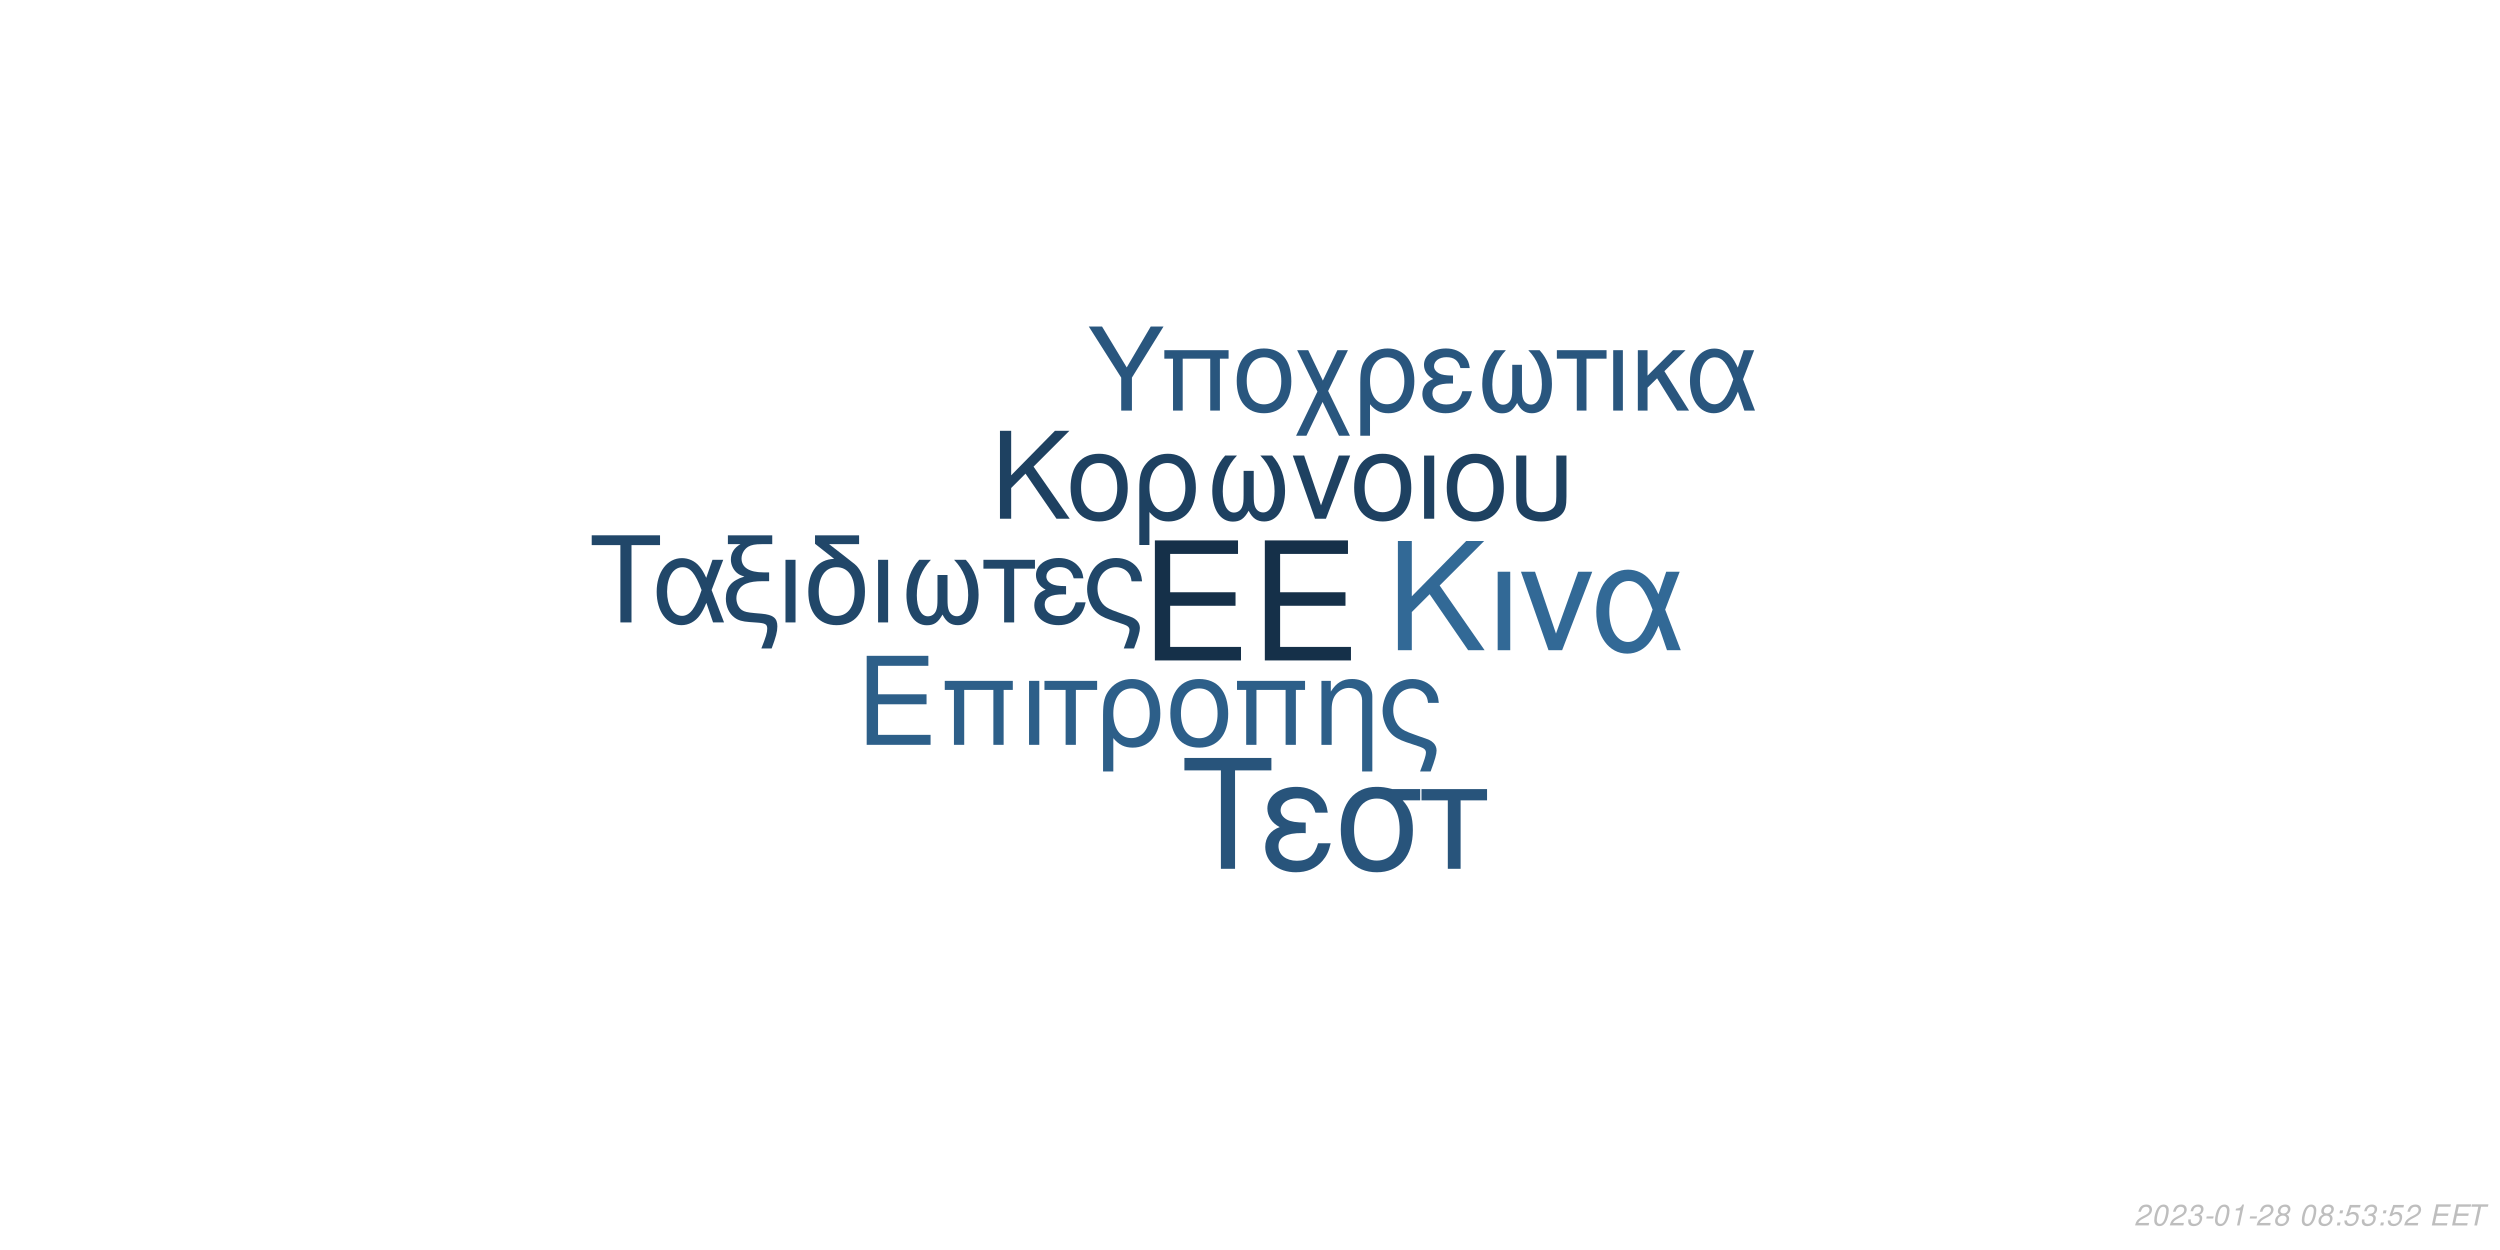
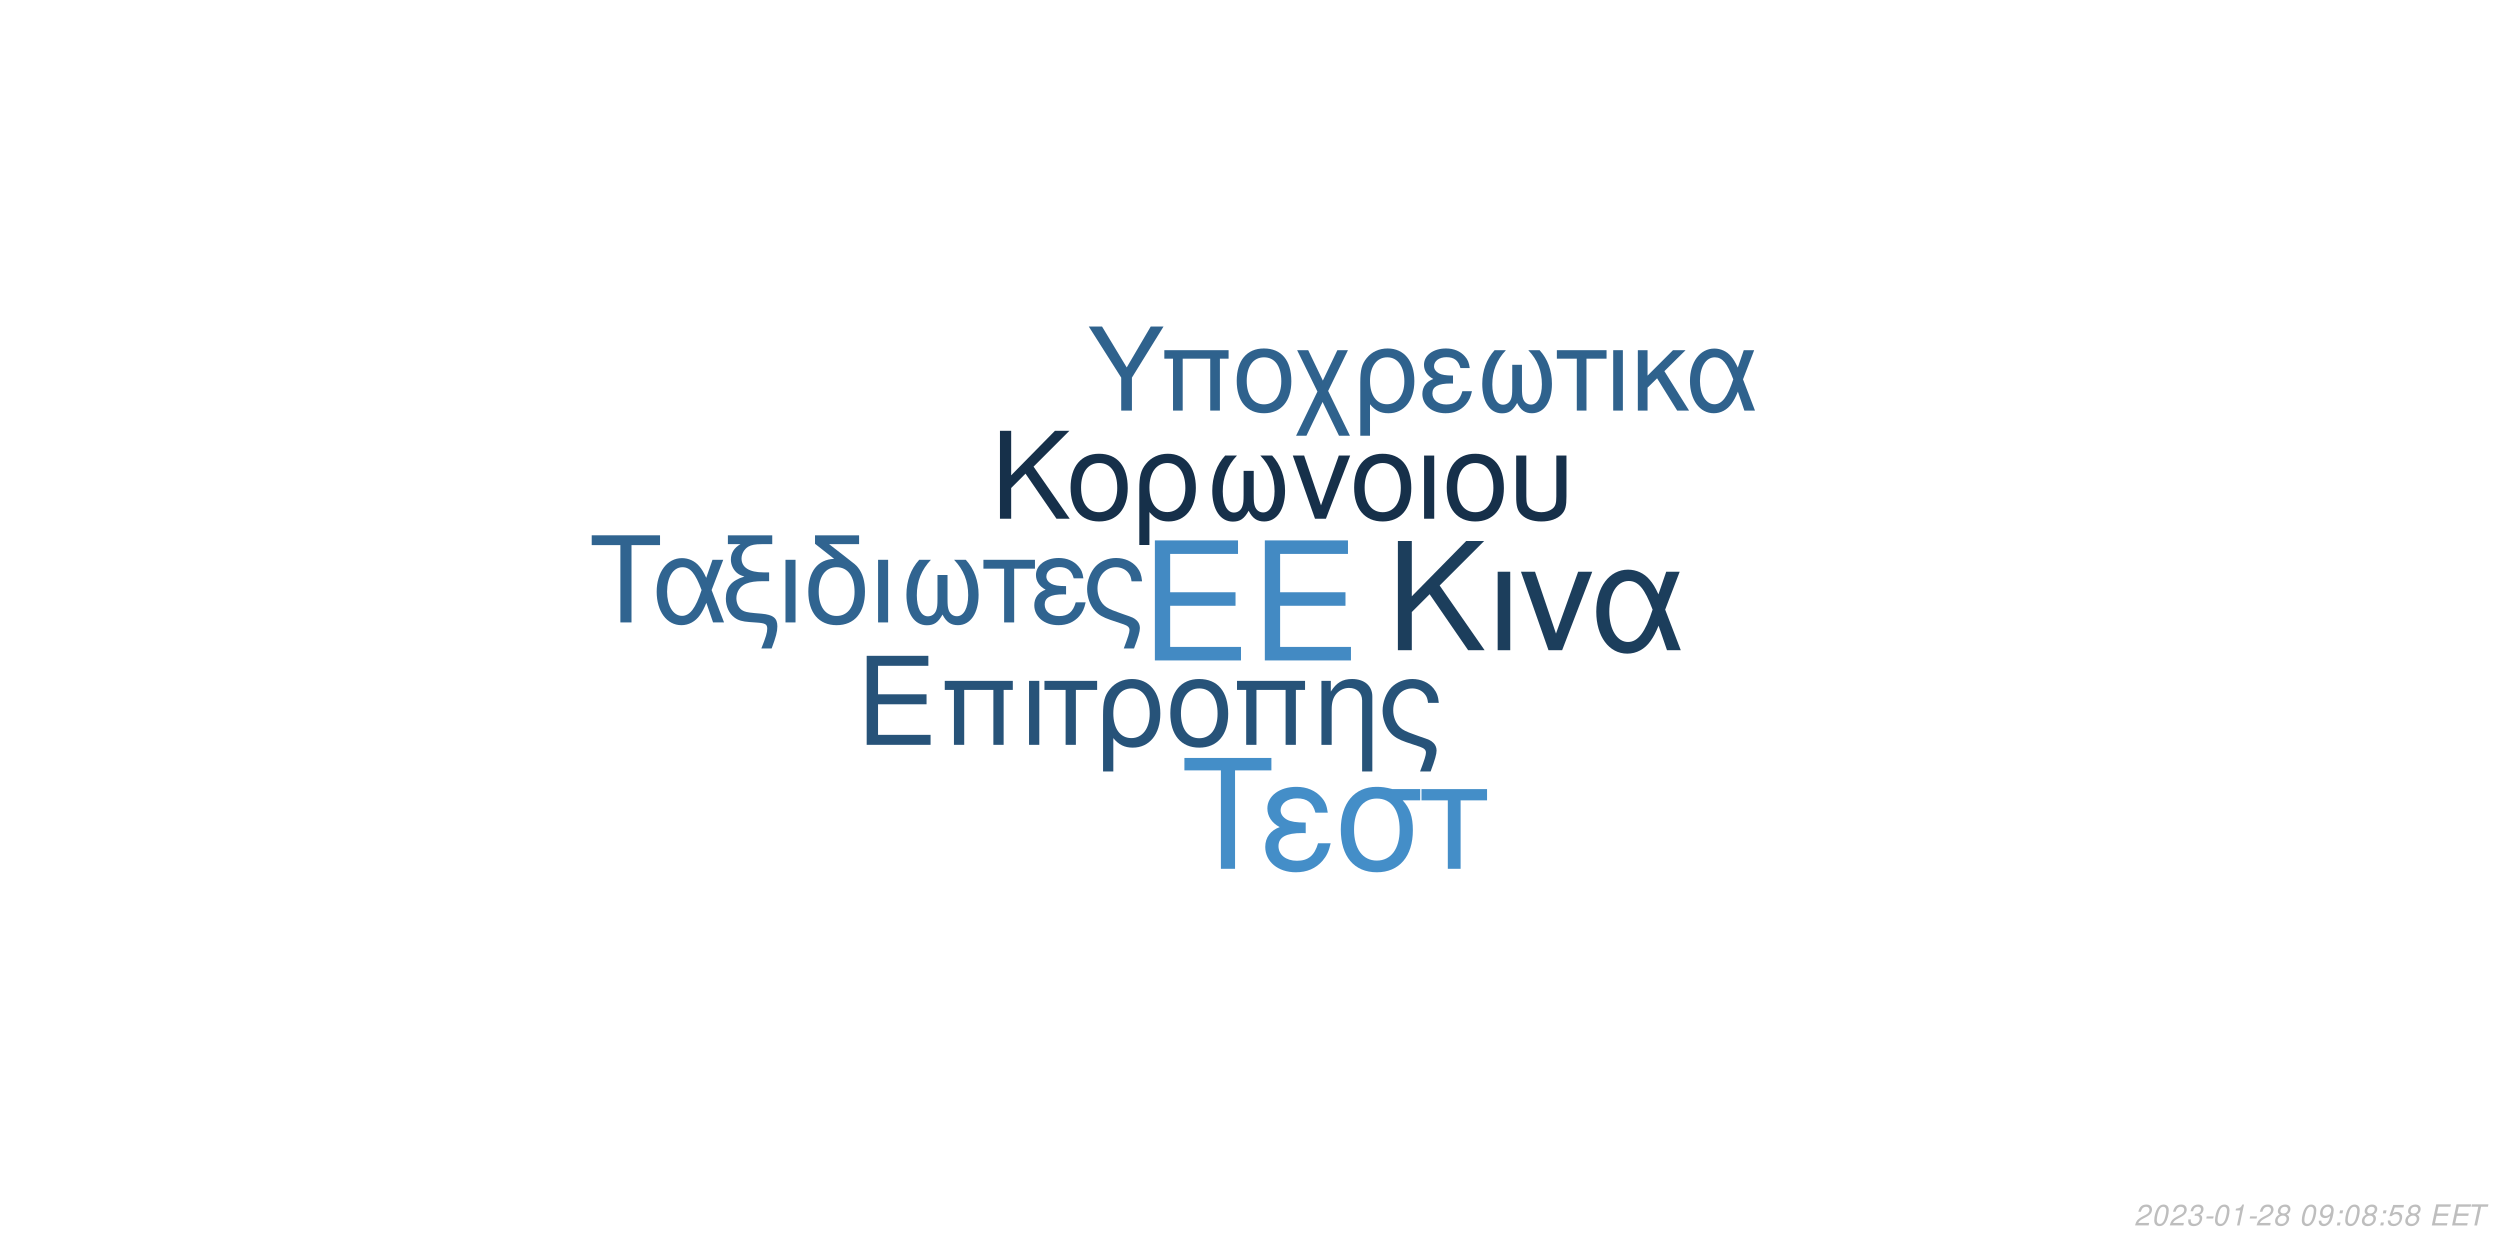
<svg xmlns="http://www.w3.org/2000/svg" xmlns:xlink="http://www.w3.org/1999/xlink" width="864pt" height="432pt" viewBox="0 0 864 432" version="1.1">
  <defs>
    <g>
      <symbol overflow="visible" id="glyph0-0">
        <path style="stroke:none;" d="" />
      </symbol>
      <symbol overflow="visible" id="glyph0-1">
        <path style="stroke:none;" d="M 10.406 -18.891 L 33 -18.891 L 33 -23.562 L 10.406 -23.562 L 10.406 -36.812 L 33.859 -36.812 L 33.859 -41.484 L 5.125 -41.484 L 5.125 0 L 34.891 0 L 34.891 -4.672 L 10.406 -4.672 Z M 10.406 -18.891 " />
      </symbol>
      <symbol overflow="visible" id="glyph1-0">
        <path style="stroke:none;" d="" />
      </symbol>
      <symbol overflow="visible" id="glyph1-1">
        <path style="stroke:none;" d="M 7.719 -14.016 L 24.484 -14.016 L 24.484 -17.469 L 7.719 -17.469 L 7.719 -27.312 L 25.109 -27.312 L 25.109 -30.766 L 3.797 -30.766 L 3.797 0 L 25.875 0 L 25.875 -3.453 L 7.719 -3.453 Z M 7.719 -14.016 " />
      </symbol>
      <symbol overflow="visible" id="glyph1-2">
        <path style="stroke:none;" d="M 26.297 -22.109 L 2.781 -22.109 L 2.781 -18.984 L 5.953 -18.984 L 5.953 0 L 9.5 0 L 9.5 -18.984 L 19.578 -18.984 L 19.578 0 L 23.125 0 L 23.125 -18.984 L 26.297 -18.984 Z M 26.297 -22.109 " />
      </symbol>
      <symbol overflow="visible" id="glyph1-3">
        <path style="stroke:none;" d="M 2.906 0 L 6.453 0 L 6.453 -22.109 L 2.906 -22.109 Z M 2.906 0 " />
      </symbol>
      <symbol overflow="visible" id="glyph1-4">
        <path style="stroke:none;" d="M 6.547 0 L 10.094 0 L 10.094 -18.984 L 17.438 -18.984 L 17.438 -22.109 L -0.766 -22.109 L -0.766 -18.984 L 6.547 -18.984 Z M 6.547 0 " />
      </symbol>
      <symbol overflow="visible" id="glyph1-5">
        <path style="stroke:none;" d="M 2.484 9.203 L 6.031 9.203 L 6.031 -2.328 C 7.891 -0.047 9.922 0.969 12.75 0.969 C 18.531 0.969 22.281 -3.672 22.281 -10.797 C 22.281 -18.141 18.484 -22.75 12.484 -22.75 C 9.375 -22.75 6.625 -21.484 4.812 -19.203 C 3.031 -17.016 2.484 -14.891 2.484 -10.25 Z M 12.359 -19.5 C 16.203 -19.5 18.609 -16.125 18.609 -10.719 C 18.609 -5.656 16.078 -2.328 12.281 -2.328 C 8.438 -2.328 6.031 -5.609 6.031 -10.891 C 6.031 -16.156 8.484 -19.5 12.359 -19.5 Z M 12.359 -19.5 " />
      </symbol>
      <symbol overflow="visible" id="glyph1-6">
        <path style="stroke:none;" d="M 11.688 -22.75 C 5.438 -22.75 1.734 -18.312 1.734 -10.891 C 1.734 -3.422 5.438 0.969 11.734 0.969 C 17.984 0.969 21.734 -3.453 21.734 -10.719 C 21.734 -18.406 18.109 -22.75 11.688 -22.75 Z M 11.734 -19.5 C 15.703 -19.5 18.062 -16.25 18.062 -10.766 C 18.062 -5.531 15.609 -2.281 11.734 -2.281 C 7.812 -2.281 5.406 -5.531 5.406 -10.891 C 5.406 -16.25 7.812 -19.5 11.734 -19.5 Z M 11.734 -19.5 " />
      </symbol>
      <symbol overflow="visible" id="glyph1-7">
        <path style="stroke:none;" d="M 2.953 -22.109 L 2.953 0 L 6.5 0 L 6.5 -12.203 C 6.5 -14.859 7.047 -16.5 8.312 -17.859 C 9.453 -19.031 10.938 -19.672 12.484 -19.672 C 15.234 -19.672 17.016 -17.984 17.016 -15.312 L 17.016 9.203 L 20.547 9.203 L 20.547 -16.719 C 20.547 -20.391 17.812 -22.75 13.547 -22.75 C 10.25 -22.75 8.141 -21.484 6.203 -18.406 L 6.203 -22.109 Z M 2.953 -22.109 " />
      </symbol>
      <symbol overflow="visible" id="glyph1-8">
        <path style="stroke:none;" d="M 17.688 9.203 C 19.203 5.188 19.75 3.203 19.75 1.938 C 19.75 0.922 19.328 -0.047 18.656 -0.672 C 17.641 -1.609 17.469 -1.688 13.891 -2.906 L 11.984 -3.594 C 9.156 -4.594 8.062 -5.156 7.125 -6.031 C 5.656 -7.391 4.766 -9.672 4.766 -11.984 C 4.766 -16.297 7.547 -19.5 11.312 -19.5 C 13.125 -19.5 14.812 -18.703 15.781 -17.391 C 16.375 -16.625 16.625 -15.906 16.797 -14.516 L 20.516 -14.516 C 20.297 -16.844 19.828 -18.062 18.703 -19.5 C 17.016 -21.562 14.344 -22.75 11.359 -22.75 C 8.562 -22.75 6 -21.688 4.172 -19.875 C 2.328 -17.938 1.094 -14.766 1.094 -11.812 C 1.094 -8.953 2.188 -5.906 3.922 -4.047 C 5.156 -2.703 6.672 -1.812 9.25 -0.922 L 14.016 0.672 C 15.484 1.188 16.078 1.766 16.078 2.703 C 16.078 3.594 15.578 5.188 14.047 9.203 Z M 17.688 9.203 " />
      </symbol>
      <symbol overflow="visible" id="glyph2-0">
        <path style="stroke:none;" d="" />
      </symbol>
      <symbol overflow="visible" id="glyph2-1">
        <path style="stroke:none;" d="M 8.906 -13.203 L 15.062 -19.359 L 28.375 0 L 34.062 0 L 18.531 -22.359 L 33.906 -37.734 L 27.688 -37.734 L 8.906 -18.641 L 8.906 -37.734 L 4.094 -37.734 L 4.094 0 L 8.906 0 Z M 8.906 -13.203 " />
      </symbol>
      <symbol overflow="visible" id="glyph2-2">
        <path style="stroke:none;" d="M 3.578 0 L 7.922 0 L 7.922 -27.125 L 3.578 -27.125 Z M 3.578 0 " />
      </symbol>
      <symbol overflow="visible" id="glyph2-3">
        <path style="stroke:none;" d="M 14.859 0 L 25.266 -27.125 L 20.391 -27.125 L 12.734 -5.75 L 5.484 -27.125 L 0.625 -27.125 L 10.141 0 Z M 14.859 0 " />
      </symbol>
      <symbol overflow="visible" id="glyph2-4">
        <path style="stroke:none;" d="M 30.484 -27.125 L 25.828 -27.125 L 23.141 -19.312 C 21.953 -21.844 21.281 -22.984 20.078 -24.375 C 18.219 -26.609 15.484 -27.844 12.625 -27.844 C 6.219 -27.844 1.656 -21.797 1.656 -13.297 C 1.656 -4.766 6.062 1.188 12.375 1.188 C 15.531 1.188 18.422 -0.359 20.391 -3.156 C 21.484 -4.703 22.109 -5.906 23.188 -8.484 L 26.094 0 L 30.859 0 L 25.469 -14.031 Z M 21.125 -14.031 C 18.578 -6.156 16.047 -2.844 12.625 -2.844 C 8.859 -2.844 6.156 -7.203 6.156 -13.297 C 6.156 -19.672 8.859 -23.922 12.844 -23.922 C 16.203 -23.922 18.375 -21.328 21.125 -14.031 Z M 21.125 -14.031 " />
      </symbol>
      <symbol overflow="visible" id="glyph3-0">
        <path style="stroke:none;" d="" />
      </symbol>
      <symbol overflow="visible" id="glyph3-1">
        <path style="stroke:none;" d="M 7.172 -10.625 L 12.125 -15.578 L 22.828 0 L 27.406 0 L 14.906 -18 L 27.281 -30.375 L 22.281 -30.375 L 7.172 -15 L 7.172 -30.375 L 3.297 -30.375 L 3.297 0 L 7.172 0 Z M 7.172 -10.625 " />
      </symbol>
      <symbol overflow="visible" id="glyph3-2">
        <path style="stroke:none;" d="M 11.531 -22.453 C 5.375 -22.453 1.703 -18.078 1.703 -10.75 C 1.703 -3.375 5.375 0.953 11.578 0.953 C 17.75 0.953 21.453 -3.422 21.453 -10.578 C 21.453 -18.156 17.875 -22.453 11.531 -22.453 Z M 11.578 -19.25 C 15.5 -19.25 17.828 -16.031 17.828 -10.625 C 17.828 -5.453 15.406 -2.25 11.578 -2.25 C 7.703 -2.25 5.328 -5.453 5.328 -10.75 C 5.328 -16.031 7.703 -19.25 11.578 -19.25 Z M 11.578 -19.25 " />
      </symbol>
      <symbol overflow="visible" id="glyph3-3">
        <path style="stroke:none;" d="M 2.453 9.078 L 5.953 9.078 L 5.953 -2.297 C 7.797 -0.047 9.797 0.953 12.578 0.953 C 18.281 0.953 22 -3.625 22 -10.656 C 22 -17.906 18.25 -22.453 12.328 -22.453 C 9.25 -22.453 6.547 -21.203 4.75 -18.953 C 3 -16.781 2.453 -14.703 2.453 -10.125 Z M 12.203 -19.25 C 16 -19.25 18.375 -15.906 18.375 -10.578 C 18.375 -5.578 15.875 -2.297 12.125 -2.297 C 8.328 -2.297 5.953 -5.547 5.953 -10.75 C 5.953 -15.953 8.375 -19.25 12.203 -19.25 Z M 12.203 -19.25 " />
      </symbol>
      <symbol overflow="visible" id="glyph3-4">
        <path style="stroke:none;" d="M 14.5 -16.531 L 14.5 -8.203 C 14.5 -6.047 14.406 -5.25 14.078 -4.297 C 13.625 -2.922 12.5 -2.125 11.156 -2.125 C 8.797 -2.125 7.297 -4.953 7.297 -9.453 C 7.297 -14.328 8.875 -18.281 12.203 -21.828 L 8.125 -21.828 C 5.203 -18.625 3.672 -14.453 3.672 -9.672 C 3.672 -3.172 6.453 1 10.781 1 C 13.281 1 14.703 0.047 16.25 -2.75 C 17.578 -0.125 19.156 0.953 21.625 0.953 C 26 0.953 28.828 -3.203 28.828 -9.672 C 28.828 -14.453 27.281 -18.656 24.375 -21.828 L 20.281 -21.828 C 23.625 -18.328 25.203 -14.375 25.203 -9.5 C 25.203 -5.047 23.656 -2.172 21.281 -2.172 C 19.906 -2.172 18.875 -2.953 18.406 -4.297 C 18.078 -5.25 18 -6.078 18 -8.203 L 18 -16.531 Z M 14.5 -16.531 " />
      </symbol>
      <symbol overflow="visible" id="glyph3-5">
        <path style="stroke:none;" d="M 11.953 0 L 20.328 -21.828 L 16.406 -21.828 L 10.25 -4.625 L 4.422 -21.828 L 0.5 -21.828 L 8.172 0 Z M 11.953 0 " />
      </symbol>
      <symbol overflow="visible" id="glyph3-6">
        <path style="stroke:none;" d="M 2.875 0 L 6.375 0 L 6.375 -21.828 L 2.875 -21.828 Z M 2.875 0 " />
      </symbol>
      <symbol overflow="visible" id="glyph3-7">
        <path style="stroke:none;" d="M 2.703 -21.828 L 2.703 -7.703 C 2.703 -4.297 3.172 -2.75 4.5 -1.422 C 6 0.125 8.453 0.953 11.406 0.953 C 14.453 0.953 16.906 0.078 18.406 -1.5 C 19.703 -2.875 20.078 -4.328 20.078 -7.703 L 20.078 -21.828 L 16.578 -21.828 L 16.578 -7.703 C 16.578 -5.25 16.25 -4.203 15.125 -3.375 C 14.203 -2.672 12.828 -2.25 11.406 -2.25 C 10 -2.25 8.625 -2.672 7.672 -3.375 C 6.578 -4.172 6.203 -5.25 6.203 -7.703 L 6.203 -21.828 Z M 2.703 -21.828 " />
      </symbol>
      <symbol overflow="visible" id="glyph4-0">
        <path style="stroke:none;" d="" />
      </symbol>
      <symbol overflow="visible" id="glyph4-1">
        <path style="stroke:none;" d="M 14.625 -26.719 L 24.484 -26.719 L 24.484 -30.109 L 0.875 -30.109 L 0.875 -26.719 L 10.781 -26.719 L 10.781 0 L 14.625 0 Z M 14.625 -26.719 " />
      </symbol>
      <symbol overflow="visible" id="glyph4-2">
        <path style="stroke:none;" d="M 24.328 -21.641 L 20.609 -21.641 L 18.453 -15.406 C 17.516 -17.422 16.969 -18.328 16.016 -19.453 C 14.531 -21.234 12.344 -22.219 10.078 -22.219 C 4.953 -22.219 1.328 -17.391 1.328 -10.609 C 1.328 -3.797 4.828 0.953 9.875 0.953 C 12.391 0.953 14.703 -0.297 16.266 -2.516 C 17.141 -3.766 17.641 -4.703 18.5 -6.766 L 20.812 0 L 24.609 0 L 20.312 -11.188 Z M 16.844 -11.188 C 14.828 -4.922 12.797 -2.266 10.078 -2.266 C 7.062 -2.266 4.922 -5.734 4.922 -10.609 C 4.922 -15.688 7.062 -19.078 10.234 -19.078 C 12.922 -19.078 14.656 -17.016 16.844 -11.188 Z M 16.844 -11.188 " />
      </symbol>
      <symbol overflow="visible" id="glyph4-3">
        <path style="stroke:none;" d="M 1.938 -27.047 L 6.281 -27.047 C 4.094 -25.766 2.969 -24 2.969 -21.719 C 2.969 -20.078 3.672 -18.422 4.875 -17.297 C 5.656 -16.594 6.281 -16.266 7.641 -15.859 C 3.219 -14.531 1.234 -12.188 1.234 -8.219 C 1.234 -5.453 2.359 -3.016 4.25 -1.656 C 5.531 -0.703 6.938 -0.297 9.453 -0.125 L 11.859 0.047 C 14.906 0.25 15.531 0.625 15.531 2.188 C 15.531 3.516 15.078 5.078 13.5 9 L 17.062 9 C 18.547 5.031 19.031 3.219 19.031 1.359 C 19.031 -1.484 17.641 -2.641 13.594 -3.016 L 11.234 -3.219 C 8.594 -3.469 7.719 -3.672 6.812 -4.25 C 5.656 -5 4.875 -6.656 4.875 -8.344 C 4.875 -10.578 6.156 -12.547 8.172 -13.375 C 9.703 -14 11.391 -14.25 14.078 -14.25 L 16.188 -14.25 L 16.188 -17.297 L 14.203 -17.297 C 9.328 -17.297 6.656 -19 6.656 -22.094 C 6.656 -23.703 7.594 -25.359 9 -26.188 C 10.078 -26.797 11.391 -27.047 13.594 -27.047 L 17.266 -27.047 L 17.266 -30.109 L 1.938 -30.109 Z M 1.938 -27.047 " />
      </symbol>
      <symbol overflow="visible" id="glyph4-4">
        <path style="stroke:none;" d="M 2.844 0 L 6.312 0 L 6.312 -21.641 L 2.844 -21.641 Z M 2.844 0 " />
      </symbol>
      <symbol overflow="visible" id="glyph4-5">
        <path style="stroke:none;" d="M 10.656 -21.969 C 5.031 -21.766 1.734 -17.594 1.734 -10.656 C 1.734 -3.344 5.375 0.953 11.516 0.953 C 17.672 0.953 21.312 -3.344 21.312 -10.656 C 21.312 -14.203 20.531 -16.938 18.875 -19 C 18.172 -19.859 17.922 -20.078 15.031 -22.297 L 8.922 -27.047 L 19.281 -27.047 L 19.281 -30.109 L 4.047 -30.109 L 4.047 -27.172 Z M 11.516 -19.078 C 15.406 -19.078 17.719 -15.906 17.719 -10.531 C 17.719 -5.406 15.328 -2.234 11.516 -2.234 C 7.688 -2.234 5.328 -5.406 5.328 -10.656 C 5.328 -15.906 7.688 -19.078 11.516 -19.078 Z M 11.516 -19.078 " />
      </symbol>
      <symbol overflow="visible" id="glyph4-6">
        <path style="stroke:none;" d="M 14.375 -16.391 L 14.375 -8.141 C 14.375 -5.984 14.281 -5.203 13.953 -4.25 C 13.5 -2.891 12.391 -2.109 11.062 -2.109 C 8.719 -2.109 7.234 -4.922 7.234 -9.375 C 7.234 -14.203 8.797 -18.125 12.094 -21.641 L 8.047 -21.641 C 5.156 -18.453 3.641 -14.328 3.641 -9.578 C 3.641 -3.141 6.406 0.984 10.703 0.984 C 13.172 0.984 14.578 0.047 16.109 -2.719 C 17.422 -0.125 19 0.953 21.438 0.953 C 25.766 0.953 28.578 -3.188 28.578 -9.578 C 28.578 -14.328 27.047 -18.5 24.156 -21.641 L 20.109 -21.641 C 23.422 -18.172 24.984 -14.25 24.984 -9.422 C 24.984 -5 23.453 -2.141 21.109 -2.141 C 19.734 -2.141 18.703 -2.938 18.25 -4.25 C 17.922 -5.203 17.844 -6.031 17.844 -8.141 L 17.844 -16.391 Z M 14.375 -16.391 " />
      </symbol>
      <symbol overflow="visible" id="glyph4-7">
        <path style="stroke:none;" d="M 6.406 0 L 9.875 0 L 9.875 -18.578 L 17.062 -18.578 L 17.062 -21.641 L -0.75 -21.641 L -0.75 -18.578 L 6.406 -18.578 Z M 6.406 0 " />
      </symbol>
      <symbol overflow="visible" id="glyph4-8">
        <path style="stroke:none;" d="M 11.812 -12.547 C 9.203 -12.547 7.766 -12.797 6.734 -13.344 C 5.609 -13.953 5 -14.859 5 -15.859 C 5 -17.75 6.859 -19.125 9.453 -19.125 C 12.219 -19.125 13.75 -17.922 14.453 -15.234 L 17.797 -15.234 C 17.516 -17.266 17.094 -18.25 16.062 -19.406 C 14.453 -21.266 12.094 -22.266 9.297 -22.266 C 4.703 -22.266 1.406 -19.781 1.406 -16.391 C 1.406 -14.281 2.562 -12.469 4.75 -11.312 C 2.266 -10.453 0.828 -8.5 0.828 -5.953 C 0.828 -1.938 4.297 0.953 9.125 0.953 C 12.141 0.953 14.531 -0.078 16.359 -2.141 C 17.516 -3.516 18.094 -4.703 18.578 -6.938 L 15.156 -6.938 C 14.203 -3.594 12.516 -2.188 9.422 -2.188 C 6.438 -2.188 4.422 -3.797 4.422 -6.156 C 4.422 -8.594 6.438 -9.703 10.938 -9.703 C 11.062 -9.703 11.438 -9.703 11.812 -9.656 Z M 11.812 -12.547 " />
      </symbol>
      <symbol overflow="visible" id="glyph4-9">
        <path style="stroke:none;" d="M 17.297 9 C 18.797 5.078 19.328 3.141 19.328 1.906 C 19.328 0.906 18.906 -0.047 18.25 -0.656 C 17.266 -1.562 17.094 -1.656 13.594 -2.844 L 11.734 -3.516 C 8.969 -4.5 7.891 -5.031 6.984 -5.906 C 5.531 -7.234 4.672 -9.453 4.672 -11.734 C 4.672 -15.938 7.391 -19.078 11.062 -19.078 C 12.844 -19.078 14.5 -18.297 15.438 -17.016 C 16.016 -16.266 16.266 -15.562 16.438 -14.203 L 20.078 -14.203 C 19.859 -16.484 19.406 -17.672 18.297 -19.078 C 16.641 -21.109 14.047 -22.266 11.109 -22.266 C 8.391 -22.266 5.859 -21.234 4.094 -19.453 C 2.266 -17.547 1.078 -14.453 1.078 -11.562 C 1.078 -8.75 2.141 -5.781 3.844 -3.969 C 5.031 -2.641 6.531 -1.781 9.047 -0.906 L 13.703 0.656 C 15.156 1.156 15.734 1.734 15.734 2.641 C 15.734 3.516 15.234 5.078 13.75 9 Z M 17.297 9 " />
      </symbol>
      <symbol overflow="visible" id="glyph5-0">
        <path style="stroke:none;" d="" />
      </symbol>
      <symbol overflow="visible" id="glyph5-1">
        <path style="stroke:none;" d="M 18.609 -34.016 L 31.172 -34.016 L 31.172 -38.312 L 1.109 -38.312 L 1.109 -34.016 L 13.719 -34.016 L 13.719 0 L 18.609 0 Z M 18.609 -34.016 " />
      </symbol>
      <symbol overflow="visible" id="glyph5-2">
        <path style="stroke:none;" d="M 15.031 -15.984 C 11.719 -15.984 9.875 -16.297 8.562 -16.984 C 7.156 -17.766 6.359 -18.922 6.359 -20.188 C 6.359 -22.609 8.719 -24.344 12.031 -24.344 C 15.562 -24.344 17.5 -22.812 18.391 -19.391 L 22.656 -19.391 C 22.281 -21.969 21.766 -23.234 20.453 -24.703 C 18.391 -27.062 15.406 -28.328 11.828 -28.328 C 5.984 -28.328 1.781 -25.172 1.781 -20.875 C 1.781 -18.188 3.266 -15.875 6.047 -14.406 C 2.891 -13.297 1.047 -10.828 1.047 -7.562 C 1.047 -2.469 5.469 1.203 11.609 1.203 C 15.453 1.203 18.5 -0.109 20.812 -2.734 C 22.281 -4.469 23.016 -5.984 23.656 -8.828 L 19.297 -8.828 C 18.078 -4.578 15.922 -2.781 11.984 -2.781 C 8.203 -2.781 5.625 -4.828 5.625 -7.828 C 5.625 -10.938 8.203 -12.359 13.922 -12.359 C 14.094 -12.359 14.562 -12.359 15.031 -12.297 Z M 15.031 -15.984 " />
      </symbol>
      <symbol overflow="visible" id="glyph5-3">
        <path style="stroke:none;" d="M 30.594 -27.547 L 21.031 -27.547 C 18.547 -28.172 17.344 -28.328 15.5 -28.328 C 7.891 -28.328 3.156 -22.656 3.156 -13.562 C 3.156 -4.25 7.781 1.203 15.609 1.203 C 23.391 1.203 28.062 -4.312 28.062 -13.344 C 28.062 -17.969 27.062 -20.922 24.547 -23.656 L 30.594 -23.656 Z M 15.609 -24.281 C 20.609 -24.281 23.5 -20.297 23.5 -13.453 C 23.5 -6.891 20.5 -2.844 15.609 -2.844 C 10.719 -2.844 7.734 -6.891 7.734 -13.562 C 7.734 -20.234 10.719 -24.281 15.609 -24.281 Z M 15.609 -24.281 " />
      </symbol>
      <symbol overflow="visible" id="glyph5-4">
        <path style="stroke:none;" d="M 8.141 0 L 12.562 0 L 12.562 -23.656 L 21.703 -23.656 L 21.703 -27.547 L -0.953 -27.547 L -0.953 -23.656 L 8.141 -23.656 Z M 8.141 0 " />
      </symbol>
      <symbol overflow="visible" id="glyph6-0">
        <path style="stroke:none;" d="" />
      </symbol>
      <symbol overflow="visible" id="glyph6-1">
        <path style="stroke:none;" d="M 15.422 -11.391 L 26.344 -29.047 L 21.922 -29.047 L 13.625 -14.906 L 5.094 -29.047 L 0.516 -29.047 L 11.719 -11.391 L 11.719 0 L 15.422 0 Z M 15.422 -11.391 " />
      </symbol>
      <symbol overflow="visible" id="glyph6-2">
        <path style="stroke:none;" d="M 24.828 -20.875 L 2.625 -20.875 L 2.625 -17.938 L 5.625 -17.938 L 5.625 0 L 8.969 0 L 8.969 -17.938 L 18.484 -17.938 L 18.484 0 L 21.828 0 L 21.828 -17.938 L 24.828 -17.938 Z M 24.828 -20.875 " />
      </symbol>
      <symbol overflow="visible" id="glyph6-3">
        <path style="stroke:none;" d="M 11.031 -21.469 C 5.141 -21.469 1.641 -17.297 1.641 -10.281 C 1.641 -3.234 5.141 0.922 11.078 0.922 C 16.969 0.922 20.516 -3.266 20.516 -10.125 C 20.516 -17.375 17.094 -21.469 11.031 -21.469 Z M 11.078 -18.406 C 14.828 -18.406 17.047 -15.344 17.047 -10.156 C 17.047 -5.219 14.75 -2.156 11.078 -2.156 C 7.375 -2.156 5.094 -5.219 5.094 -10.281 C 5.094 -15.344 7.375 -18.406 11.078 -18.406 Z M 11.078 -18.406 " />
      </symbol>
      <symbol overflow="visible" id="glyph6-4">
        <path style="stroke:none;" d="M 10.406 -10.359 L 5.344 -20.875 L 1.516 -20.875 L 8.531 -6.578 L 1.156 8.688 L 4.734 8.688 L 10.312 -2.984 L 15.984 8.688 L 19.766 8.688 L 12.234 -6.781 L 19.078 -20.875 L 15.422 -20.875 Z M 10.406 -10.359 " />
      </symbol>
      <symbol overflow="visible" id="glyph6-5">
        <path style="stroke:none;" d="M 2.344 8.688 L 5.703 8.688 L 5.703 -2.188 C 7.453 -0.047 9.359 0.922 12.031 0.922 C 17.484 0.922 21.031 -3.469 21.031 -10.203 C 21.031 -17.141 17.453 -21.469 11.797 -21.469 C 8.844 -21.469 6.25 -20.281 4.547 -18.125 C 2.875 -16.062 2.344 -14.062 2.344 -9.688 Z M 11.672 -18.406 C 15.297 -18.406 17.578 -15.219 17.578 -10.125 C 17.578 -5.344 15.188 -2.188 11.594 -2.188 C 7.969 -2.188 5.703 -5.297 5.703 -10.281 C 5.703 -15.266 8.016 -18.406 11.672 -18.406 Z M 11.672 -18.406 " />
      </symbol>
      <symbol overflow="visible" id="glyph6-6">
        <path style="stroke:none;" d="M 11.391 -12.109 C 8.891 -12.109 7.484 -12.359 6.5 -12.875 C 5.422 -13.469 4.828 -14.344 4.828 -15.297 C 4.828 -17.141 6.609 -18.453 9.125 -18.453 C 11.797 -18.453 13.266 -17.297 13.953 -14.703 L 17.172 -14.703 C 16.891 -16.656 16.5 -17.609 15.5 -18.734 C 13.953 -20.516 11.672 -21.469 8.969 -21.469 C 4.547 -21.469 1.359 -19.078 1.359 -15.812 C 1.359 -13.781 2.469 -12.031 4.578 -10.922 C 2.188 -10.078 0.797 -8.203 0.797 -5.734 C 0.797 -1.875 4.141 0.922 8.812 0.922 C 11.719 0.922 14.031 -0.078 15.781 -2.078 C 16.891 -3.391 17.453 -4.547 17.938 -6.688 L 14.625 -6.688 C 13.703 -3.469 12.078 -2.109 9.078 -2.109 C 6.219 -2.109 4.266 -3.672 4.266 -5.938 C 4.266 -8.281 6.219 -9.359 10.562 -9.359 C 10.672 -9.359 11.031 -9.359 11.391 -9.328 Z M 11.391 -12.109 " />
      </symbol>
      <symbol overflow="visible" id="glyph6-7">
        <path style="stroke:none;" d="M 13.859 -15.812 L 13.859 -7.844 C 13.859 -5.781 13.781 -5.016 13.469 -4.109 C 13.031 -2.797 11.953 -2.031 10.672 -2.031 C 8.406 -2.031 6.969 -4.734 6.969 -9.047 C 6.969 -13.703 8.484 -17.484 11.672 -20.875 L 7.766 -20.875 C 4.984 -17.812 3.5 -13.828 3.5 -9.25 C 3.5 -3.031 6.172 0.953 10.312 0.953 C 12.703 0.953 14.062 0.047 15.547 -2.625 C 16.812 -0.125 18.328 0.922 20.672 0.922 C 24.859 0.922 27.578 -3.062 27.578 -9.25 C 27.578 -13.828 26.094 -17.844 23.312 -20.875 L 19.406 -20.875 C 22.594 -17.531 24.109 -13.75 24.109 -9.078 C 24.109 -4.828 22.625 -2.078 20.359 -2.078 C 19.047 -2.078 18.047 -2.828 17.609 -4.109 C 17.297 -5.016 17.219 -5.812 17.219 -7.844 L 17.219 -15.812 Z M 13.859 -15.812 " />
      </symbol>
      <symbol overflow="visible" id="glyph6-8">
        <path style="stroke:none;" d="M 6.172 0 L 9.516 0 L 9.516 -17.938 L 16.453 -17.938 L 16.453 -20.875 L -0.719 -20.875 L -0.719 -17.938 L 6.172 -17.938 Z M 6.172 0 " />
      </symbol>
      <symbol overflow="visible" id="glyph6-9">
        <path style="stroke:none;" d="M 2.75 0 L 6.094 0 L 6.094 -20.875 L 2.75 -20.875 Z M 2.75 0 " />
      </symbol>
      <symbol overflow="visible" id="glyph6-10">
        <path style="stroke:none;" d="M 5.625 -12.078 L 5.625 -20.875 L 2.266 -20.875 L 2.266 0 L 5.625 0 L 5.625 -7.922 L 8.922 -11.156 L 15.859 0 L 19.969 0 L 11.438 -13.625 L 18.766 -20.875 L 14.422 -20.875 Z M 5.625 -12.078 " />
      </symbol>
      <symbol overflow="visible" id="glyph6-11">
        <path style="stroke:none;" d="M 23.469 -20.875 L 19.875 -20.875 L 17.812 -14.859 C 16.891 -16.812 16.375 -17.688 15.453 -18.766 C 14.031 -20.484 11.906 -21.438 9.719 -21.438 C 4.781 -21.438 1.281 -16.781 1.281 -10.234 C 1.281 -3.672 4.656 0.922 9.516 0.922 C 11.953 0.922 14.188 -0.281 15.703 -2.438 C 16.531 -3.625 17.016 -4.547 17.844 -6.531 L 20.078 0 L 23.75 0 L 19.609 -10.797 Z M 16.25 -10.797 C 14.297 -4.734 12.359 -2.188 9.719 -2.188 C 6.812 -2.188 4.734 -5.531 4.734 -10.234 C 4.734 -15.141 6.812 -18.406 9.875 -18.406 C 12.469 -18.406 14.141 -16.422 16.25 -10.797 Z M 16.25 -10.797 " />
      </symbol>
      <symbol overflow="visible" id="glyph7-0">
        <path style="stroke:none;" d="" />
      </symbol>
      <symbol overflow="visible" id="glyph7-1">
        <path style="stroke:none;" d="M 5.234 -0.875 L 1.469 -0.875 C 1.625 -1.359 2.188 -1.875 3.109 -2.344 L 4.234 -2.938 C 5.125 -3.406 5.656 -3.875 5.969 -4.484 C 6.125 -4.797 6.219 -5.156 6.219 -5.484 C 6.219 -6.266 5.781 -6.906 5.109 -7.125 C 4.859 -7.188 4.594 -7.234 4.312 -7.234 C 2.766 -7.234 1.891 -6.453 1.484 -4.734 L 2.375 -4.734 C 2.484 -5.188 2.609 -5.484 2.797 -5.75 C 3.094 -6.203 3.609 -6.453 4.188 -6.453 C 4.891 -6.453 5.344 -6.031 5.344 -5.375 C 5.344 -4.703 4.859 -4.094 4.016 -3.656 L 2.984 -3.125 C 2.125 -2.688 1.453 -2.188 1.062 -1.703 C 0.766 -1.312 0.656 -1.047 0.344 -0.016 L 5.047 -0.016 Z M 5.234 -0.875 " />
      </symbol>
      <symbol overflow="visible" id="glyph7-2">
        <path style="stroke:none;" d="M 4.203 -7.234 C 3.375 -7.234 2.688 -6.812 2.125 -5.984 C 1.484 -5.047 0.984 -3.188 0.984 -1.734 C 0.984 -1.109 1.172 -0.562 1.484 -0.266 C 1.797 0.047 2.281 0.234 2.766 0.234 C 3.625 0.234 4.281 -0.156 4.859 -1.016 C 5.516 -1.953 6 -3.797 6 -5.266 C 6 -6.172 5.688 -6.766 5.047 -7.062 C 4.781 -7.188 4.516 -7.234 4.203 -7.234 Z M 4.094 -6.453 C 4.547 -6.453 4.875 -6.234 5.016 -5.797 C 5.094 -5.594 5.125 -5.406 5.125 -5.156 C 5.125 -4.375 4.906 -3.203 4.562 -2.234 C 4.312 -1.484 3.938 -0.953 3.5 -0.688 C 3.312 -0.594 3.125 -0.547 2.875 -0.547 C 2.438 -0.547 2.109 -0.781 1.969 -1.203 C 1.906 -1.406 1.875 -1.594 1.875 -1.828 C 1.875 -2.656 2.078 -3.75 2.422 -4.766 C 2.688 -5.547 3.031 -6.047 3.484 -6.312 C 3.656 -6.406 3.859 -6.453 4.094 -6.453 Z M 4.094 -6.453 " />
      </symbol>
      <symbol overflow="visible" id="glyph7-3">
        <path style="stroke:none;" d="M 2.922 -3.312 C 3.125 -3.344 3.234 -3.344 3.375 -3.344 C 4.125 -3.344 4.594 -3.062 4.672 -2.547 C 4.688 -2.516 4.688 -2.453 4.688 -2.406 C 4.688 -1.312 3.906 -0.547 2.781 -0.547 C 2.109 -0.547 1.688 -0.875 1.609 -1.438 C 1.594 -1.484 1.594 -1.516 1.594 -1.562 C 1.594 -1.719 1.609 -1.844 1.656 -2.094 L 0.766 -2.094 C 0.734 -1.797 0.719 -1.641 0.719 -1.469 C 0.719 -0.375 1.406 0.234 2.641 0.234 C 3.547 0.234 4.297 -0.078 4.812 -0.656 C 5.266 -1.156 5.562 -1.875 5.562 -2.547 C 5.562 -3.125 5.344 -3.453 4.797 -3.734 C 5.641 -4.234 6.016 -4.844 6.016 -5.734 C 6.016 -6.406 5.625 -6.922 4.984 -7.125 C 4.734 -7.188 4.484 -7.234 4.203 -7.234 C 3.375 -7.234 2.672 -6.938 2.188 -6.375 C 1.891 -6.031 1.703 -5.641 1.516 -4.906 L 2.391 -4.906 C 2.594 -5.766 2.906 -6.188 3.516 -6.375 C 3.688 -6.438 3.875 -6.453 4.078 -6.453 C 4.734 -6.453 5.141 -6.125 5.141 -5.578 C 5.141 -5.188 5.016 -4.797 4.797 -4.547 C 4.516 -4.234 4 -4.062 3.266 -4.062 L 3.078 -4.062 Z M 2.922 -3.312 " />
      </symbol>
      <symbol overflow="visible" id="glyph7-4">
        <path style="stroke:none;" d="M 3.516 -3.125 L 1.125 -3.125 L 0.969 -2.406 L 3.359 -2.406 Z M 3.516 -3.125 " />
      </symbol>
      <symbol overflow="visible" id="glyph7-5">
        <path style="stroke:none;" d="M 3.703 -5.188 L 2.594 0 L 3.469 0 L 5.016 -7.234 L 4.438 -7.234 C 3.906 -6.156 3.688 -6.016 2.234 -5.812 L 2.109 -5.188 Z M 3.703 -5.188 " />
      </symbol>
      <symbol overflow="visible" id="glyph7-6">
        <path style="stroke:none;" d="M 4.766 -3.797 C 5.078 -3.969 5.234 -4.078 5.438 -4.234 C 5.812 -4.594 6.062 -5.172 6.062 -5.734 C 6.062 -6.344 5.656 -6.906 5.062 -7.109 C 4.812 -7.188 4.547 -7.234 4.266 -7.234 C 2.812 -7.234 1.703 -6.219 1.703 -4.875 C 1.703 -4.406 1.875 -4.125 2.359 -3.812 C 1.297 -3.312 0.75 -2.516 0.75 -1.469 C 0.75 -0.438 1.547 0.234 2.812 0.234 C 3.656 0.234 4.359 -0.094 4.938 -0.734 C 5.359 -1.234 5.609 -1.859 5.609 -2.438 C 5.609 -3.047 5.312 -3.516 4.766 -3.797 Z M 4.109 -6.453 C 4.797 -6.453 5.188 -6.125 5.188 -5.578 C 5.188 -4.969 4.766 -4.406 4.188 -4.219 C 4.031 -4.172 3.875 -4.156 3.656 -4.156 C 3.062 -4.156 2.656 -4.422 2.594 -4.828 C 2.594 -4.875 2.594 -4.938 2.594 -4.984 C 2.594 -5.656 2.984 -6.203 3.578 -6.391 C 3.75 -6.438 3.922 -6.453 4.109 -6.453 Z M 3.453 -3.406 C 4.234 -3.406 4.734 -2.984 4.734 -2.312 C 4.734 -1.562 4.234 -0.875 3.516 -0.625 C 3.312 -0.562 3.109 -0.547 2.875 -0.547 C 2.234 -0.547 1.75 -0.875 1.656 -1.406 C 1.641 -1.469 1.625 -1.547 1.625 -1.625 C 1.625 -2.391 2.109 -3.047 2.844 -3.312 C 3.062 -3.375 3.25 -3.406 3.453 -3.406 Z M 3.453 -3.406 " />
      </symbol>
      <symbol overflow="visible" id="glyph7-7">
        <path style="stroke:none;" d="" />
      </symbol>
      <symbol overflow="visible" id="glyph7-8">
+         <path style="stroke:none;" d="M 0.844 -1.656 C 0.844 -1.547 0.844 -1.438 0.844 -1.375 C 0.844 -0.406 1.531 0.234 2.578 0.234 C 3.203 0.234 3.766 0.016 4.297 -0.438 C 4.938 -1 5.312 -1.656 5.594 -2.719 C 5.844 -3.672 6.016 -4.766 6.016 -5.375 C 6.016 -6.094 5.641 -6.75 5.062 -7.031 C 4.766 -7.156 4.438 -7.234 4.062 -7.234 C 2.516 -7.234 1.297 -5.938 1.297 -4.266 C 1.297 -3.203 1.984 -2.547 3.047 -2.547 C 3.484 -2.547 3.953 -2.672 4.281 -2.891 C 4.406 -2.984 4.547 -3.078 4.828 -3.344 C 4.516 -1.891 4.062 -1.062 3.359 -0.703 C 3.156 -0.594 2.938 -0.547 2.703 -0.547 C 2.109 -0.547 1.719 -0.938 1.719 -1.547 L 1.719 -1.656 Z M 3.953 -6.453 C 4.625 -6.453 5.141 -5.953 5.141 -5.281 C 5.141 -4.453 4.688 -3.75 3.984 -3.453 C 3.766 -3.359 3.531 -3.312 3.297 -3.312 C 2.859 -3.312 2.453 -3.516 2.297 -3.828 C 2.203 -4 2.172 -4.203 2.172 -4.453 C 2.172 -5.25 2.609 -6 3.266 -6.312 C 3.5 -6.422 3.703 -6.453 3.953 -6.453 Z M 3.953 -6.453 " />
+       </symbol>
+       <symbol overflow="visible" id="glyph7-9">
        <path style="stroke:none;" d="M 2.359 -1.031 L 1.312 -1.031 L 1.094 0 L 2.141 0 Z M 3.266 -5.234 L 2.219 -5.234 L 2 -4.203 L 3.047 -4.203 Z M 3.266 -5.234 " />
      </symbol>
-       <symbol overflow="visible" id="glyph7-9">
+       <symbol overflow="visible" id="glyph7-10">
        <path style="stroke:none;" d="M 6.297 -7.094 L 2.594 -7.094 L 1.234 -3.234 L 2.047 -3.234 C 2.656 -3.766 2.938 -3.906 3.531 -3.906 C 3.984 -3.906 4.375 -3.734 4.562 -3.469 C 4.703 -3.266 4.797 -2.984 4.797 -2.688 C 4.797 -1.438 3.969 -0.547 2.828 -0.547 C 2.031 -0.547 1.609 -0.938 1.578 -1.734 L 0.703 -1.734 L 0.703 -1.516 C 0.703 -1.141 0.766 -0.844 0.891 -0.625 C 1.094 -0.266 1.484 0.016 1.969 0.141 C 2.203 0.203 2.453 0.234 2.703 0.234 C 3.656 0.234 4.391 -0.156 4.984 -0.922 C 5.422 -1.5 5.672 -2.234 5.672 -2.953 C 5.672 -3.688 5.297 -4.266 4.688 -4.516 C 4.406 -4.625 4.125 -4.672 3.812 -4.672 C 3.328 -4.672 2.906 -4.547 2.406 -4.234 L 3.109 -6.219 L 6.109 -6.219 Z M 6.297 -7.094 " />
      </symbol>
-       <symbol overflow="visible" id="glyph7-10">
+       <symbol overflow="visible" id="glyph7-11">
        <path style="stroke:none;" d="M 2.547 -3.312 L 6.5 -3.312 L 6.688 -4.141 L 2.719 -4.141 L 3.219 -6.469 L 7.344 -6.469 L 7.516 -7.297 L 2.453 -7.297 L 0.906 0 L 6.125 0 L 6.297 -0.812 L 2.016 -0.812 Z M 2.547 -3.312 " />
      </symbol>
-       <symbol overflow="visible" id="glyph7-11">
+       <symbol overflow="visible" id="glyph7-12">
        <path style="stroke:none;" d="M 4.938 -6.469 L 7.312 -6.469 L 7.484 -7.297 L 1.75 -7.297 L 1.578 -6.469 L 3.984 -6.469 L 2.609 0 L 3.547 0 Z M 4.938 -6.469 " />
      </symbol>
    </g>
  </defs>
  <g id="surface1">
    <rect x="0" y="0" width="864" height="432" style="fill:rgb(100%,100%,100%);fill-opacity:1;stroke:none;" />
-     <g style="fill:rgb(8.235%,18.824%,28.627%);fill-opacity:1;">
+     <g style="fill:rgb(26.275%,54.118%,76.471%);fill-opacity:1;">
      <use xlink:href="#glyph0-1" x="394" y="228.246" />
      <use xlink:href="#glyph0-1" x="432" y="228.246" />
    </g>
-     <g style="fill:rgb(17.647%,37.255%,53.725%);fill-opacity:1;">
+     <g style="fill:rgb(15.294%,32.549%,47.451%);fill-opacity:1;">
      <use xlink:href="#glyph1-1" x="295.73" y="257.417" />
      <use xlink:href="#glyph1-2" x="323.73" y="257.417" />
      <use xlink:href="#glyph1-3" x="352.73" y="257.417" />
      <use xlink:href="#glyph1-4" x="361.73" y="257.417" />
      <use xlink:href="#glyph1-5" x="378.73" y="257.417" />
      <use xlink:href="#glyph1-6" x="402.73" y="257.417" />
      <use xlink:href="#glyph1-2" x="424.73" y="257.417" />
      <use xlink:href="#glyph1-7" x="453.73" y="257.417" />
      <use xlink:href="#glyph1-8" x="476.73" y="257.417" />
    </g>
-     <g style="fill:rgb(19.608%,41.176%,58.824%);fill-opacity:1;">
+     <g style="fill:rgb(10.98%,24.314%,36.078%);fill-opacity:1;">
      <use xlink:href="#glyph2-1" x="479.016" y="224.714" />
      <use xlink:href="#glyph2-2" x="514.016" y="224.714" />
      <use xlink:href="#glyph2-3" x="525.016" y="224.714" />
      <use xlink:href="#glyph2-4" x="550.016" y="224.714" />
    </g>
-     <g style="fill:rgb(11.765%,25.49%,38.039%);fill-opacity:1;">
+     <g style="fill:rgb(8.627%,18.824%,29.02%);fill-opacity:1;">
      <use xlink:href="#glyph3-1" x="342.289" y="179.27" />
      <use xlink:href="#glyph3-2" x="368.289" y="179.27" />
      <use xlink:href="#glyph3-3" x="391.289" y="179.27" />
      <use xlink:href="#glyph3-4" x="415.289" y="179.27" />
      <use xlink:href="#glyph3-5" x="446.289" y="179.27" />
      <use xlink:href="#glyph3-2" x="466.289" y="179.27" />
      <use xlink:href="#glyph3-6" x="489.289" y="179.27" />
      <use xlink:href="#glyph3-2" x="498.289" y="179.27" />
      <use xlink:href="#glyph3-7" x="521.289" y="179.27" />
    </g>
-     <g style="fill:rgb(12.941%,27.843%,41.176%);fill-opacity:1;">
+     <g style="fill:rgb(18.824%,39.216%,56.471%);fill-opacity:1;">
      <use xlink:href="#glyph4-1" x="203.621" y="215.109" />
      <use xlink:href="#glyph4-2" x="225.621" y="215.109" />
      <use xlink:href="#glyph4-3" x="249.621" y="215.109" />
      <use xlink:href="#glyph4-4" x="268.621" y="215.109" />
      <use xlink:href="#glyph4-5" x="277.621" y="215.109" />
      <use xlink:href="#glyph4-4" x="300.621" y="215.109" />
      <use xlink:href="#glyph4-6" x="309.621" y="215.109" />
      <use xlink:href="#glyph4-7" x="340.621" y="215.109" />
      <use xlink:href="#glyph4-8" x="356.621" y="215.109" />
      <use xlink:href="#glyph4-9" x="374.621" y="215.109" />
    </g>
-     <g style="fill:rgb(15.686%,32.941%,48.235%);fill-opacity:1;">
+     <g style="fill:rgb(26.667%,55.686%,78.431%);fill-opacity:1;">
      <use xlink:href="#glyph5-1" x="408.223" y="300.259" />
      <use xlink:href="#glyph5-2" x="436.223" y="300.259" />
      <use xlink:href="#glyph5-3" x="460.223" y="300.259" />
      <use xlink:href="#glyph5-4" x="492.223" y="300.259" />
    </g>
-     <g style="fill:rgb(16.078%,33.725%,49.412%);fill-opacity:1;">
+     <g style="fill:rgb(18.431%,38.431%,55.294%);fill-opacity:1;">
      <use xlink:href="#glyph6-1" x="375.77" y="141.897" />
      <use xlink:href="#glyph6-2" x="399.77" y="141.897" />
      <use xlink:href="#glyph6-3" x="425.77" y="141.897" />
      <use xlink:href="#glyph6-4" x="446.77" y="141.897" />
      <use xlink:href="#glyph6-5" x="467.77" y="141.897" />
      <use xlink:href="#glyph6-6" x="490.77" y="141.897" />
      <use xlink:href="#glyph6-7" x="508.77" y="141.897" />
      <use xlink:href="#glyph6-8" x="538.77" y="141.897" />
      <use xlink:href="#glyph6-9" x="554.77" y="141.897" />
      <use xlink:href="#glyph6-10" x="563.77" y="141.897" />
      <use xlink:href="#glyph6-11" x="582.77" y="141.897" />
    </g>
    <g style="fill:rgb(74.51%,74.51%,74.51%);fill-opacity:1;">
      <use xlink:href="#glyph7-1" x="737.52" y="423.52" />
      <use xlink:href="#glyph7-2" x="743.52" y="423.52" />
      <use xlink:href="#glyph7-1" x="749.52" y="423.52" />
      <use xlink:href="#glyph7-3" x="755.52" y="423.52" />
      <use xlink:href="#glyph7-4" x="761.52" y="423.52" />
      <use xlink:href="#glyph7-2" x="764.52" y="423.52" />
      <use xlink:href="#glyph7-5" x="770.52" y="423.52" />
      <use xlink:href="#glyph7-4" x="776.52" y="423.52" />
      <use xlink:href="#glyph7-1" x="779.52" y="423.52" />
      <use xlink:href="#glyph7-6" x="785.52" y="423.52" />
      <use xlink:href="#glyph7-7" x="791.52" y="423.52" />
      <use xlink:href="#glyph7-2" x="794.52" y="423.52" />
-       <use xlink:href="#glyph7-6" x="800.52" y="423.52" />
-       <use xlink:href="#glyph7-8" x="806.52" y="423.52" />
-       <use xlink:href="#glyph7-9" x="809.52" y="423.52" />
-       <use xlink:href="#glyph7-3" x="815.52" y="423.52" />
-       <use xlink:href="#glyph7-8" x="821.52" y="423.52" />
-       <use xlink:href="#glyph7-9" x="824.52" y="423.52" />
-       <use xlink:href="#glyph7-1" x="830.52" y="423.52" />
+       <use xlink:href="#glyph7-8" x="800.52" y="423.52" />
+       <use xlink:href="#glyph7-9" x="806.52" y="423.52" />
+       <use xlink:href="#glyph7-2" x="809.52" y="423.52" />
+       <use xlink:href="#glyph7-6" x="815.52" y="423.52" />
+       <use xlink:href="#glyph7-9" x="821.52" y="423.52" />
+       <use xlink:href="#glyph7-10" x="824.52" y="423.52" />
+       <use xlink:href="#glyph7-6" x="830.52" y="423.52" />
      <use xlink:href="#glyph7-7" x="836.52" y="423.52" />
-       <use xlink:href="#glyph7-10" x="839.52" y="423.52" />
-       <use xlink:href="#glyph7-10" x="846.52" y="423.52" />
-       <use xlink:href="#glyph7-11" x="852.52" y="423.52" />
+       <use xlink:href="#glyph7-11" x="839.52" y="423.52" />
+       <use xlink:href="#glyph7-11" x="846.52" y="423.52" />
+       <use xlink:href="#glyph7-12" x="852.52" y="423.52" />
    </g>
  </g>
</svg>
